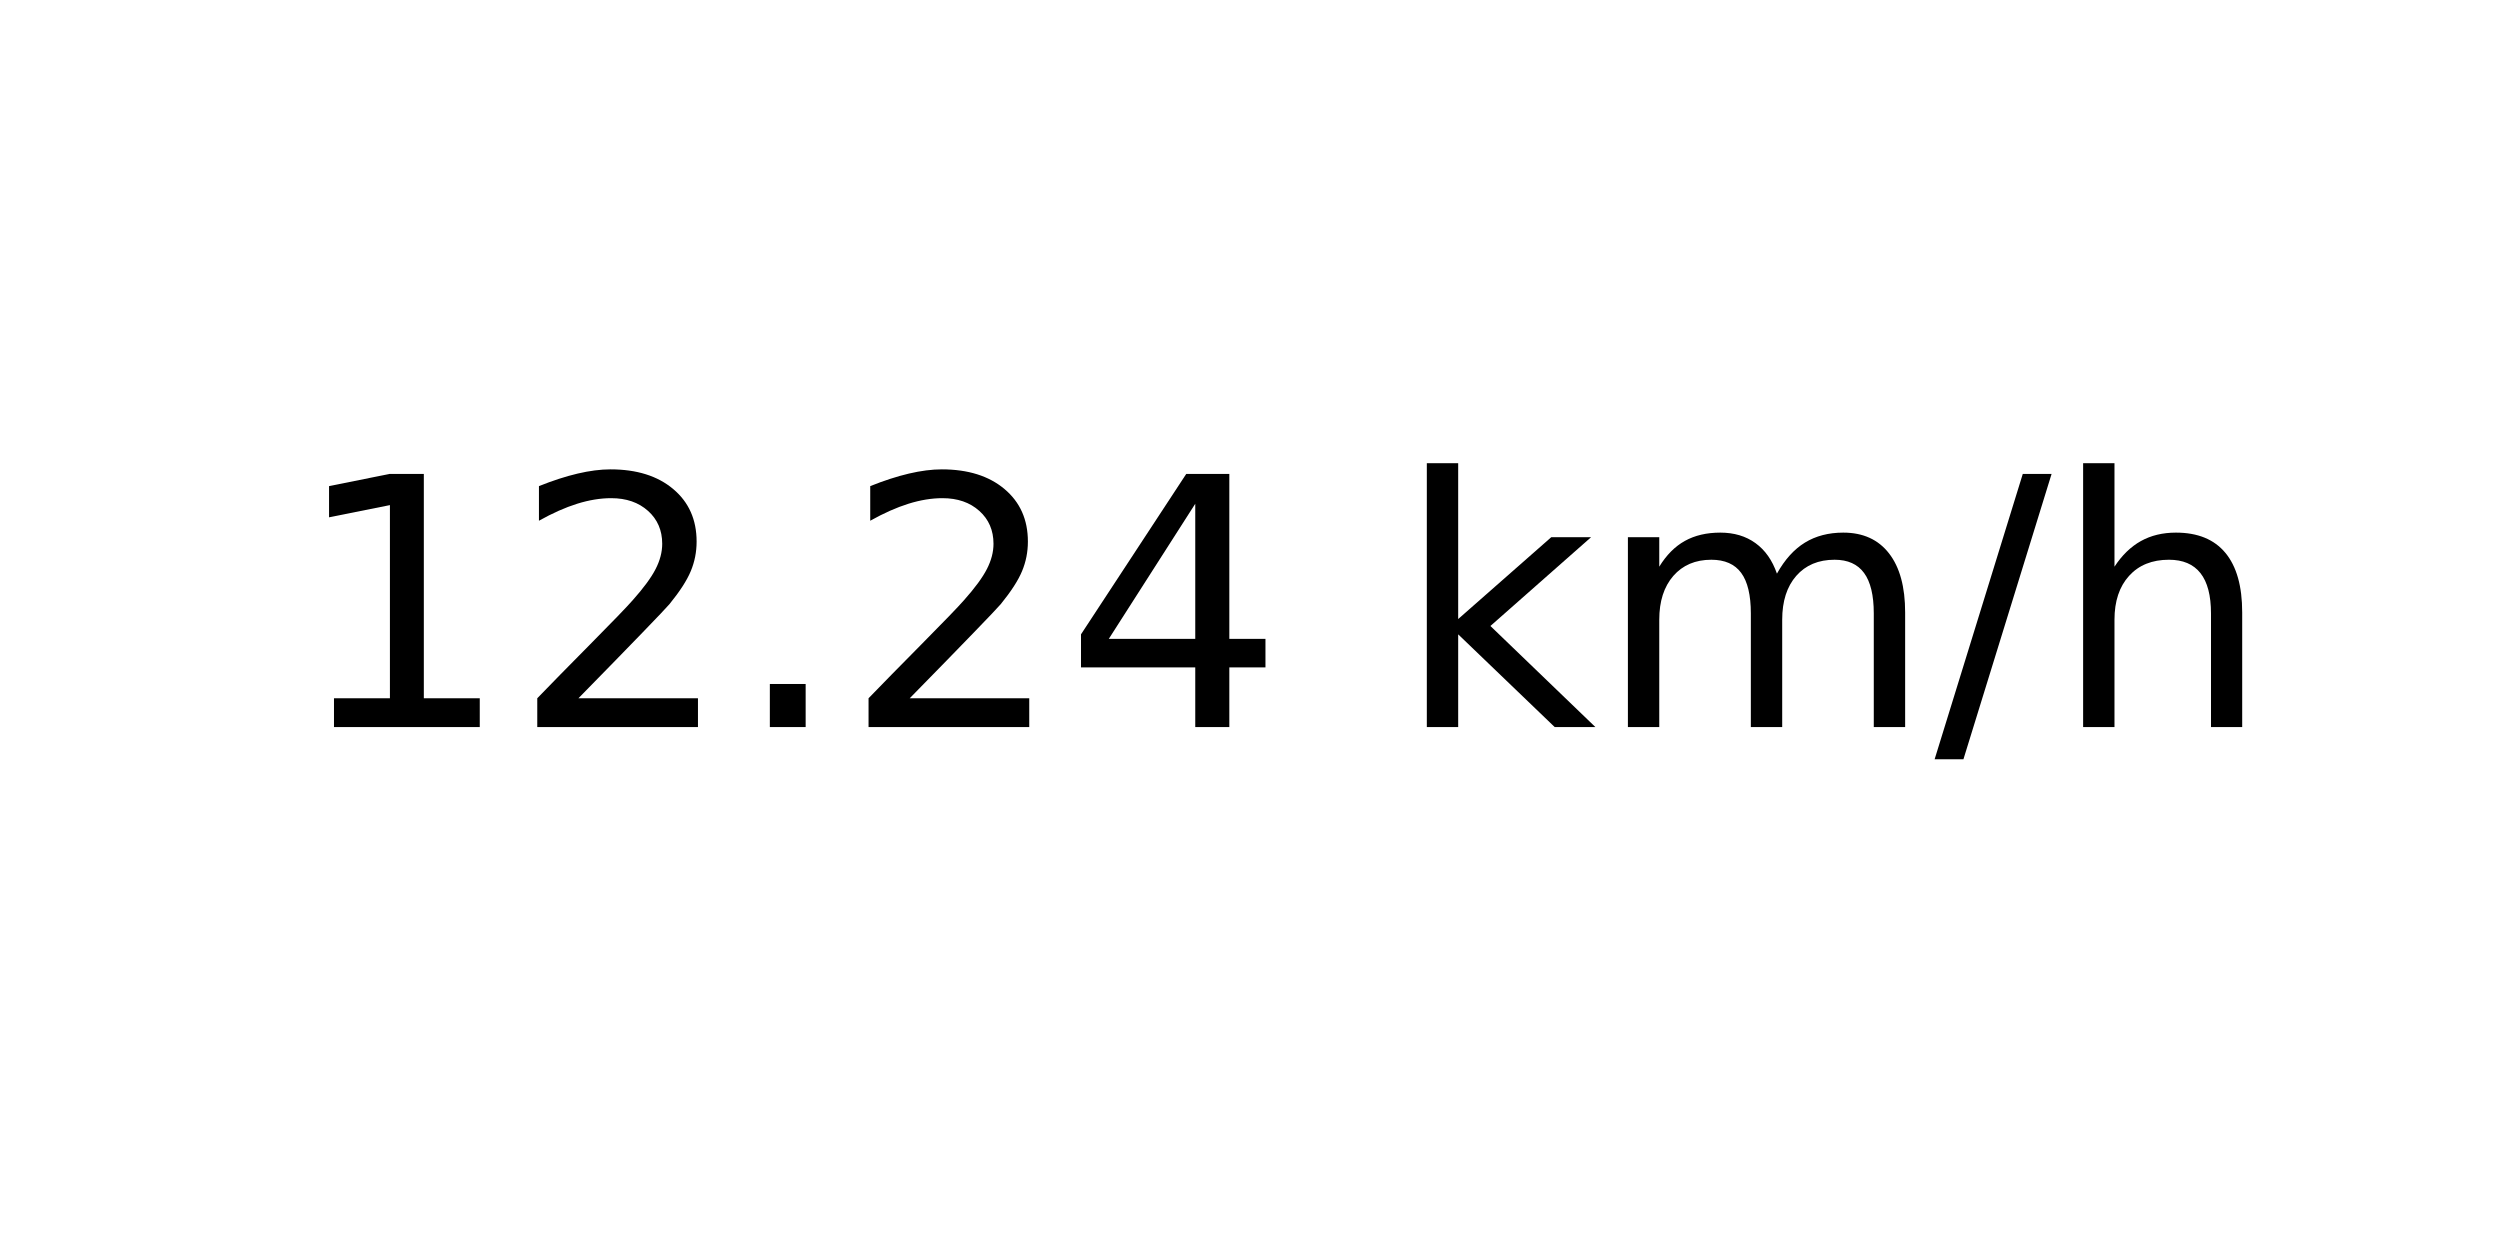
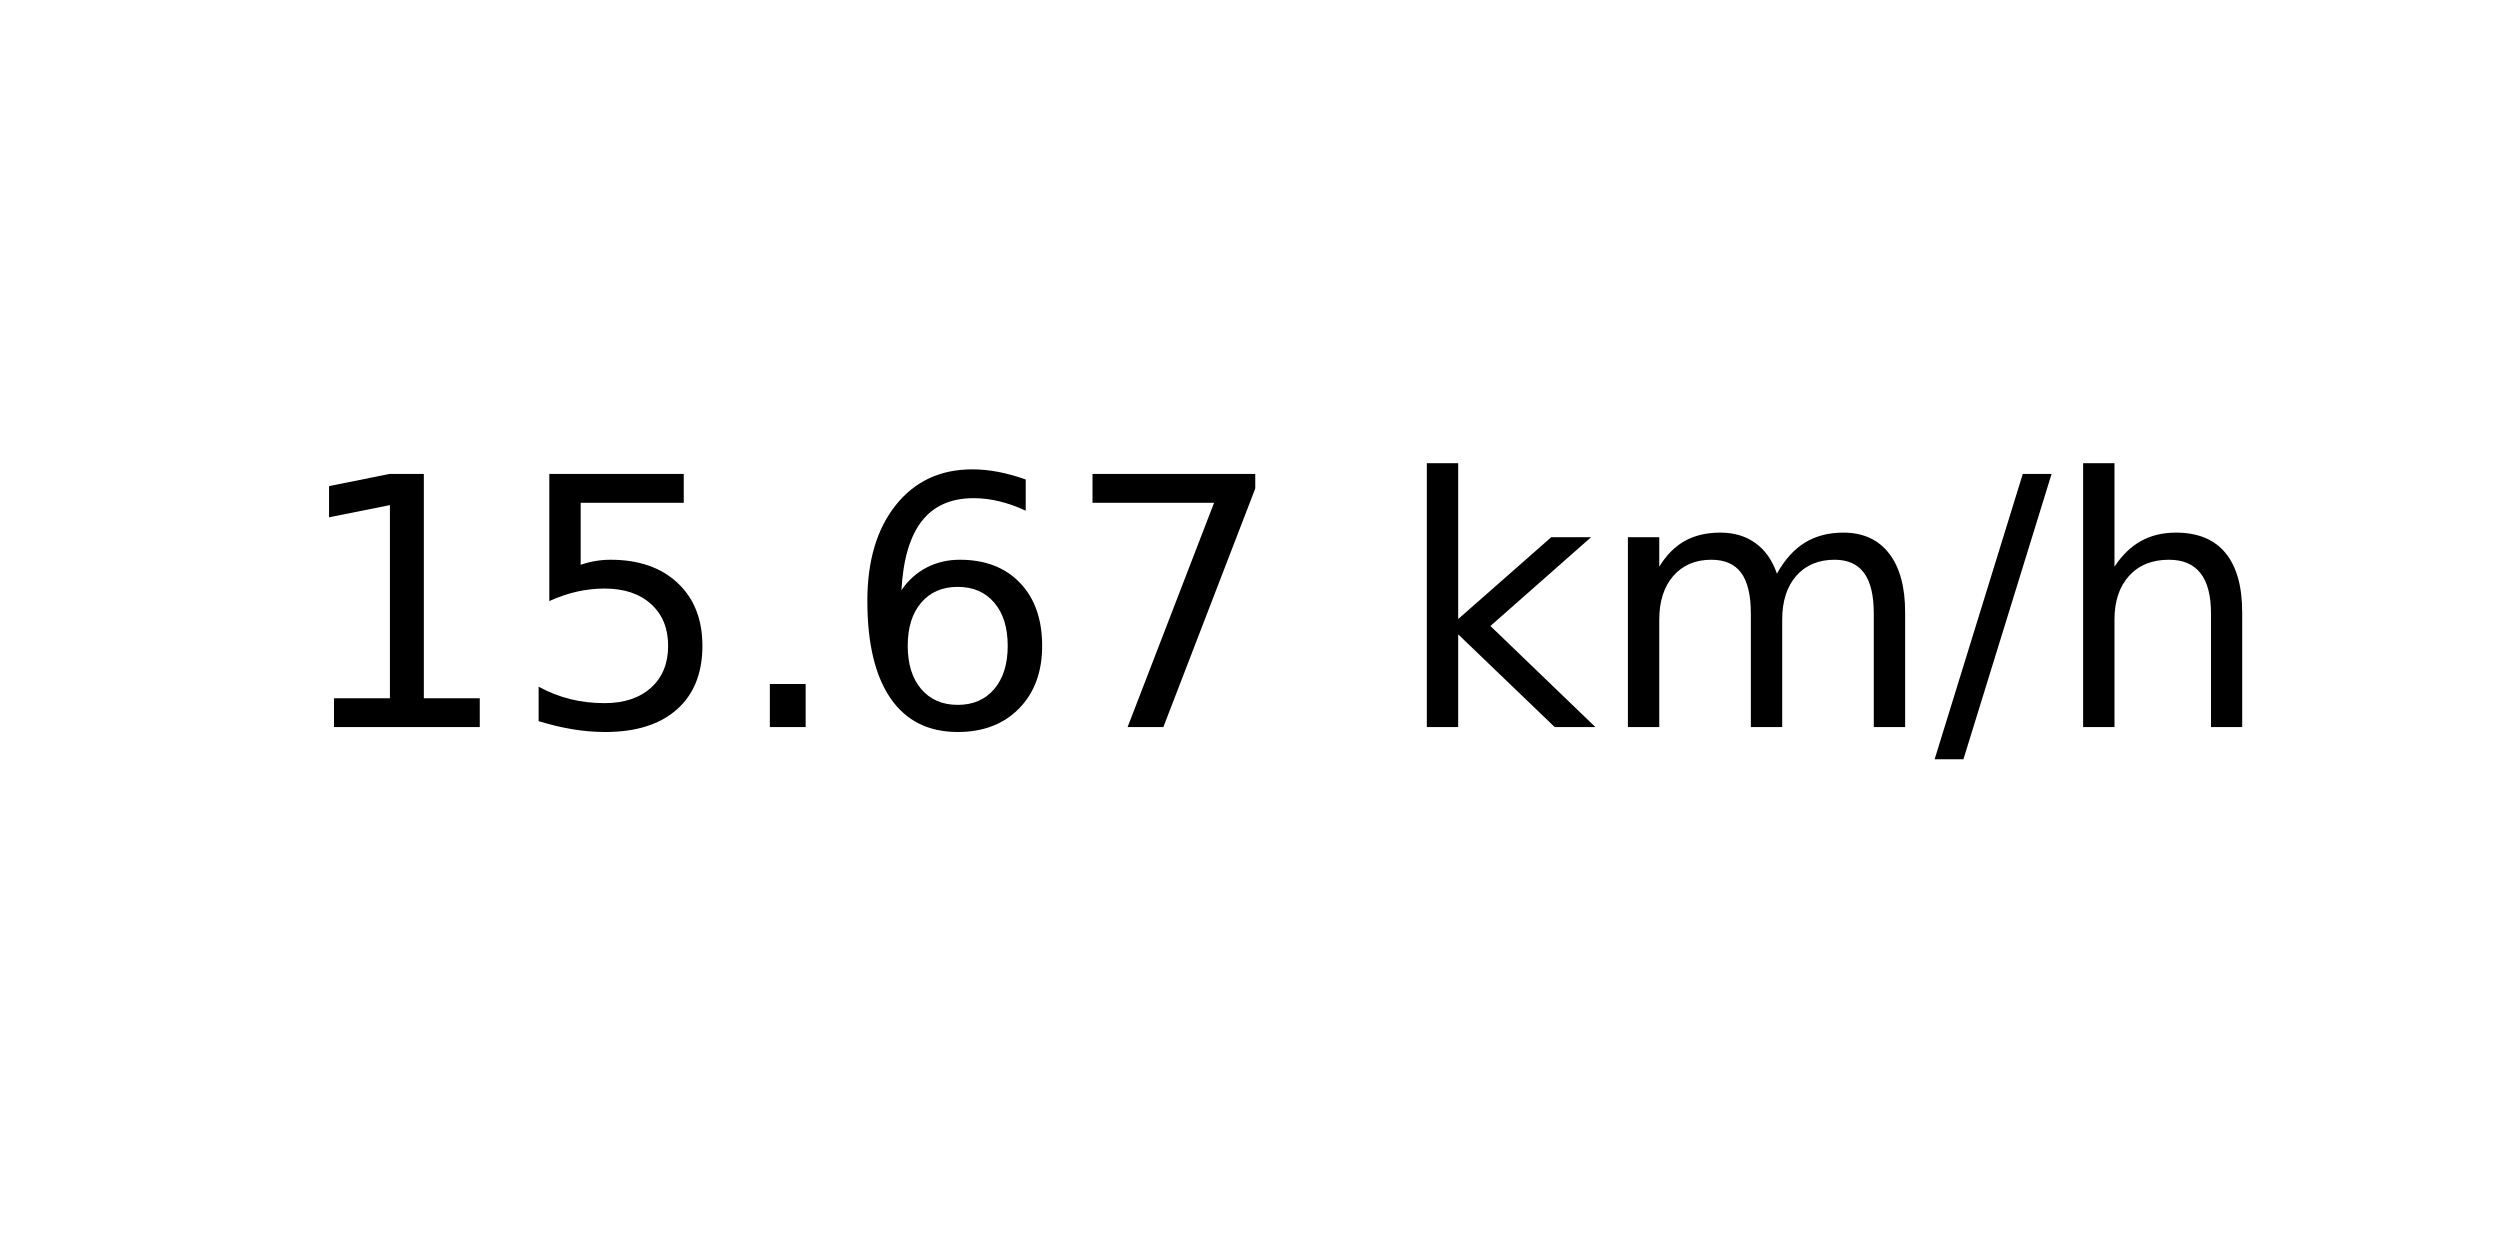
<svg xmlns="http://www.w3.org/2000/svg" xmlns:xlink="http://www.w3.org/1999/xlink" width="72pt" height="36pt" viewBox="0 0 72 36" version="1.1">
  <defs>
    <style type="text/css">*{stroke-linejoin: round; stroke-linecap: butt}</style>
  </defs>
  <g id="figure_1">
    <g id="axes_1">
      <g id="text_1">
        <g transform="translate(8.378125 20.93937) scale(0.1 -0.1)">
          <defs>
            <path id="DejaVuSans-31" d="M 794 531  L 1825 531  L 1825 4091  L 703 3866  L 703 4441  L 1819 4666  L 2450 4666  L 2450 531  L 3481 531  L 3481 0  L 794 0  L 794 531  z " transform="scale(0.015625)" />
-             <path id="DejaVuSans-32" d="M 1228 531  L 3431 531  L 3431 0  L 469 0  L 469 531  Q 828 903 1448 1529  Q 2069 2156 2228 2338  Q 2531 2678 2651 2914  Q 2772 3150 2772 3378  Q 2772 3750 2511 3984  Q 2250 4219 1831 4219  Q 1534 4219 1204 4116  Q 875 4013 500 3803  L 500 4441  Q 881 4594 1212 4672  Q 1544 4750 1819 4750  Q 2544 4750 2975 4387  Q 3406 4025 3406 3419  Q 3406 3131 3298 2873  Q 3191 2616 2906 2266  Q 2828 2175 2409 1742  Q 1991 1309 1228 531  z " transform="scale(0.015625)" />
+             <path id="DejaVuSans-35" d="M 691 4666  L 3169 4666  L 3169 4134  L 1269 4134  L 1269 2991  Q 1406 3038 1543 3061  Q 1681 3084 1819 3084  Q 2600 3084 3056 2656  Q 3513 2228 3513 1497  Q 3513 744 3044 326  Q 2575 -91 1722 -91  Q 1428 -91 1123 -41  Q 819 9 494 109  L 494 744  Q 775 591 1075 516  Q 1375 441 1709 441  Q 2250 441 2565 725  Q 2881 1009 2881 1497  Q 2881 1984 2565 2268  Q 2250 2553 1709 2553  Q 1456 2553 1204 2497  Q 953 2441 691 2322  L 691 4666  z " transform="scale(0.015625)" />
            <path id="DejaVuSans-2e" d="M 684 794  L 1344 794  L 1344 0  L 684 0  L 684 794  z " transform="scale(0.015625)" />
-             <path id="DejaVuSans-34" d="M 2419 4116  L 825 1625  L 2419 1625  L 2419 4116  z M 2253 4666  L 3047 4666  L 3047 1625  L 3713 1625  L 3713 1100  L 3047 1100  L 3047 0  L 2419 0  L 2419 1100  L 313 1100  L 313 1709  L 2253 4666  z " transform="scale(0.015625)" />
+             <path id="DejaVuSans-36" d="M 2113 2584  Q 1688 2584 1439 2293  Q 1191 2003 1191 1497  Q 1191 994 1439 701  Q 1688 409 2113 409  Q 2538 409 2786 701  Q 3034 994 3034 1497  Q 3034 2003 2786 2293  Q 2538 2584 2113 2584  z M 3366 4563  L 3366 3988  Q 3128 4100 2886 4159  Q 2644 4219 2406 4219  Q 1781 4219 1451 3797  Q 1122 3375 1075 2522  Q 1259 2794 1537 2939  Q 1816 3084 2150 3084  Q 2853 3084 3261 2657  Q 3669 2231 3669 1497  Q 3669 778 3244 343  Q 2819 -91 2113 -91  Q 1303 -91 875 529  Q 447 1150 447 2328  Q 447 3434 972 4092  Q 1497 4750 2381 4750  Q 2619 4750 2861 4703  Q 3103 4656 3366 4563  z " transform="scale(0.015625)" />
+             <path id="DejaVuSans-37" d="M 525 4666  L 3525 4666  L 3525 4397  L 1831 0  L 1172 0  L 2766 4134  L 525 4134  L 525 4666  z " transform="scale(0.015625)" />
            <path id="DejaVuSans-20" transform="scale(0.015625)" />
            <path id="DejaVuSans-6b" d="M 581 4863  L 1159 4863  L 1159 1991  L 2875 3500  L 3609 3500  L 1753 1863  L 3688 0  L 2938 0  L 1159 1709  L 1159 0  L 581 0  L 581 4863  z " transform="scale(0.015625)" />
            <path id="DejaVuSans-6d" d="M 3328 2828  Q 3544 3216 3844 3400  Q 4144 3584 4550 3584  Q 5097 3584 5394 3201  Q 5691 2819 5691 2113  L 5691 0  L 5113 0  L 5113 2094  Q 5113 2597 4934 2840  Q 4756 3084 4391 3084  Q 3944 3084 3684 2787  Q 3425 2491 3425 1978  L 3425 0  L 2847 0  L 2847 2094  Q 2847 2600 2669 2842  Q 2491 3084 2119 3084  Q 1678 3084 1418 2786  Q 1159 2488 1159 1978  L 1159 0  L 581 0  L 581 3500  L 1159 3500  L 1159 2956  Q 1356 3278 1631 3431  Q 1906 3584 2284 3584  Q 2666 3584 2933 3390  Q 3200 3197 3328 2828  z " transform="scale(0.015625)" />
            <path id="DejaVuSans-2f" d="M 1625 4666  L 2156 4666  L 531 -594  L 0 -594  L 1625 4666  z " transform="scale(0.015625)" />
            <path id="DejaVuSans-68" d="M 3513 2113  L 3513 0  L 2938 0  L 2938 2094  Q 2938 2591 2744 2837  Q 2550 3084 2163 3084  Q 1697 3084 1428 2787  Q 1159 2491 1159 1978  L 1159 0  L 581 0  L 581 4863  L 1159 4863  L 1159 2956  Q 1366 3272 1645 3428  Q 1925 3584 2291 3584  Q 2894 3584 3203 3211  Q 3513 2838 3513 2113  z " transform="scale(0.015625)" />
          </defs>
          <use xlink:href="#DejaVuSans-31" />
-           <use xlink:href="#DejaVuSans-32" x="63.623" />
+           <use xlink:href="#DejaVuSans-35" x="63.623" />
          <use xlink:href="#DejaVuSans-2e" x="127.246" />
-           <use xlink:href="#DejaVuSans-32" x="159.033" />
-           <use xlink:href="#DejaVuSans-34" x="222.656" />
+           <use xlink:href="#DejaVuSans-36" x="159.033" />
+           <use xlink:href="#DejaVuSans-37" x="222.656" />
          <use xlink:href="#DejaVuSans-20" x="286.279" />
          <use xlink:href="#DejaVuSans-6b" x="318.066" />
          <use xlink:href="#DejaVuSans-6d" x="375.977" />
          <use xlink:href="#DejaVuSans-2f" x="473.389" />
          <use xlink:href="#DejaVuSans-68" x="507.08" />
        </g>
      </g>
    </g>
  </g>
</svg>
